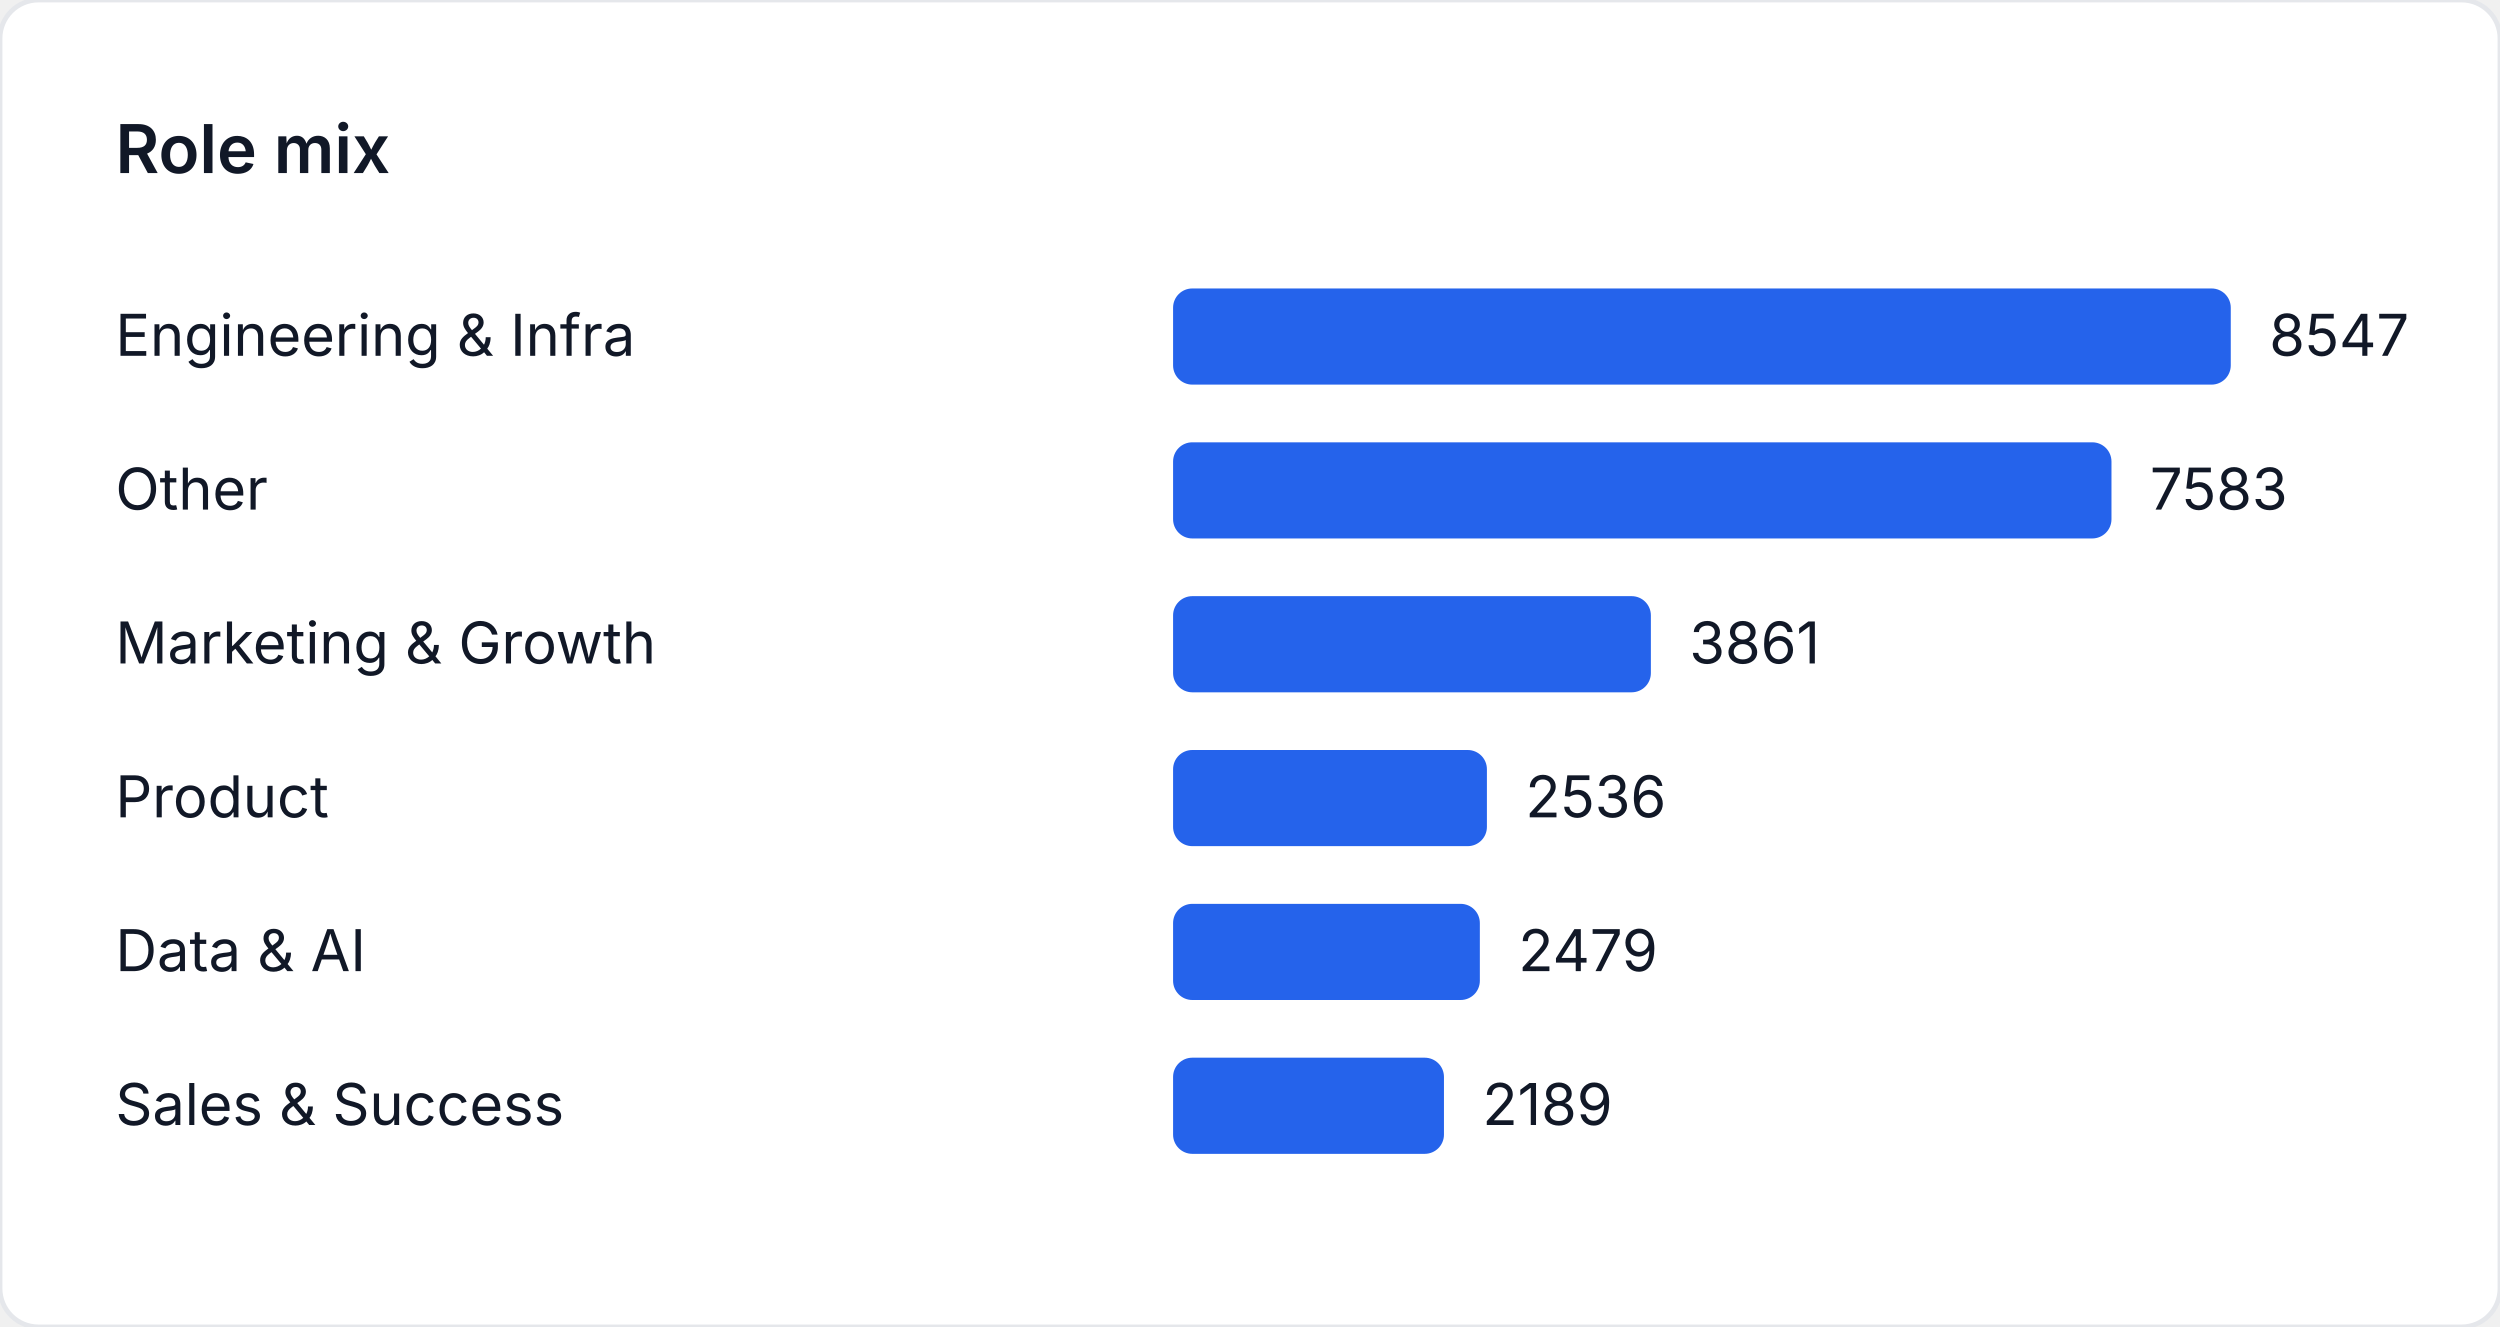
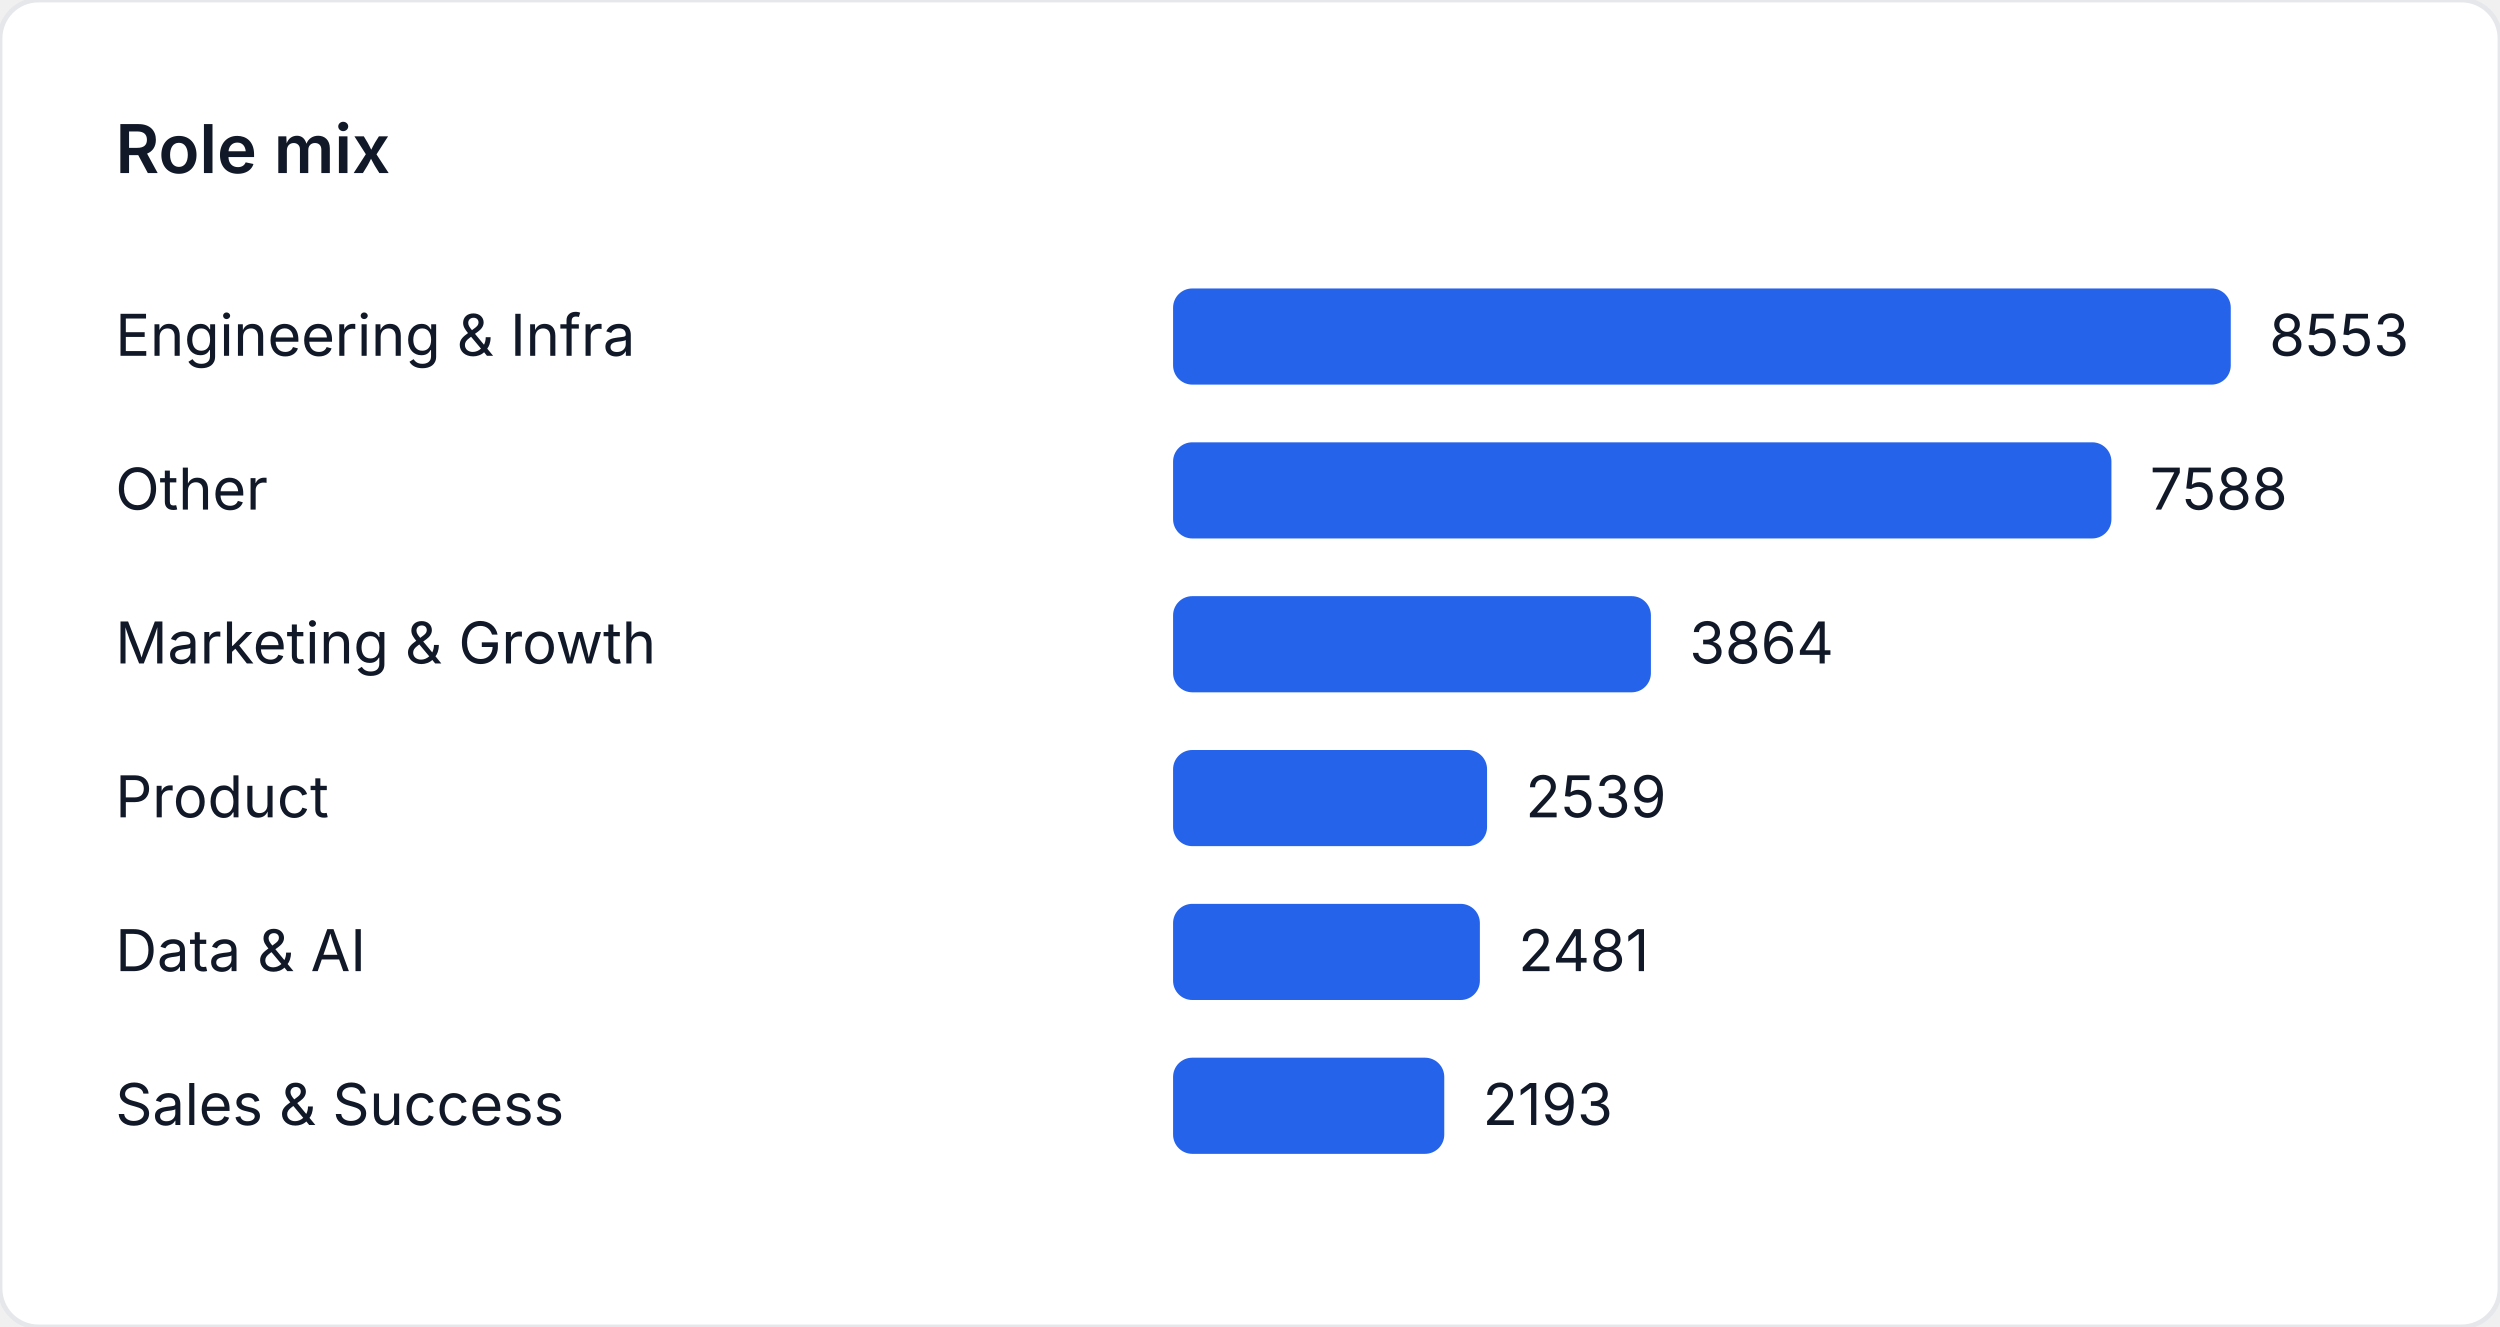
<svg xmlns="http://www.w3.org/2000/svg" width="520" height="276" viewBox="0 0 520 276" role="img" aria-label="Role mix">
  <style>
    text { font-family: "Inter", "Segoe UI", sans-serif; font-size: 12px; fill: #111827; }
    .title { font-size: 14px; font-weight: 600; }
  </style>
  <rect width="520" height="276" fill="#ffffff" rx="8" ry="8" stroke="#e5e7eb" />
  <text class="title" x="24" y="36">Role mix</text>
  <text x="24" y="74">Engineering &amp; Infra</text>
  <rect x="244" y="60" width="220" height="20" fill="#2563eb" rx="4" />
-   <text x="472" y="74">8547</text>
+   <text x="472" y="74">8553</text>
  <text x="24" y="106">Other</text>
-   <rect x="244" y="92" width="195.187" height="20" fill="#2563eb" rx="4" />
-   <text x="447.187" y="106">7583</text>
+   <rect x="244" y="92" width="195.178" height="20" fill="#2563eb" rx="4" />
+   <text x="447.178" y="106">7588</text>
  <text x="24" y="138">Marketing &amp; Growth</text>
-   <rect x="244" y="124" width="99.382" height="20" fill="#2563eb" rx="4" />
-   <text x="351.382" y="138">3861</text>
+   <rect x="244" y="124" width="99.39" height="20" fill="#2563eb" rx="4" />
+   <text x="351.39" y="138">3864</text>
  <text x="24" y="170">Product</text>
-   <rect x="244" y="156" width="65.277" height="20" fill="#2563eb" rx="4" />
-   <text x="317.277" y="170">2536</text>
+   <rect x="244" y="156" width="65.308" height="20" fill="#2563eb" rx="4" />
+   <text x="317.308" y="170">2539</text>
  <text x="24" y="202">Data &amp; AI</text>
-   <rect x="244" y="188" width="63.81" height="20" fill="#2563eb" rx="4" />
-   <text x="315.81" y="202">2479</text>
+   <rect x="244" y="188" width="63.816" height="20" fill="#2563eb" rx="4" />
+   <text x="315.816" y="202">2481</text>
  <text x="24" y="234">Sales &amp; Success</text>
-   <rect x="244" y="220" width="56.345" height="20" fill="#2563eb" rx="4" />
-   <text x="308.345" y="234">2189</text>
+   <rect x="244" y="220" width="56.408" height="20" fill="#2563eb" rx="4" />
+   <text x="308.408" y="234">2193</text>
</svg>
